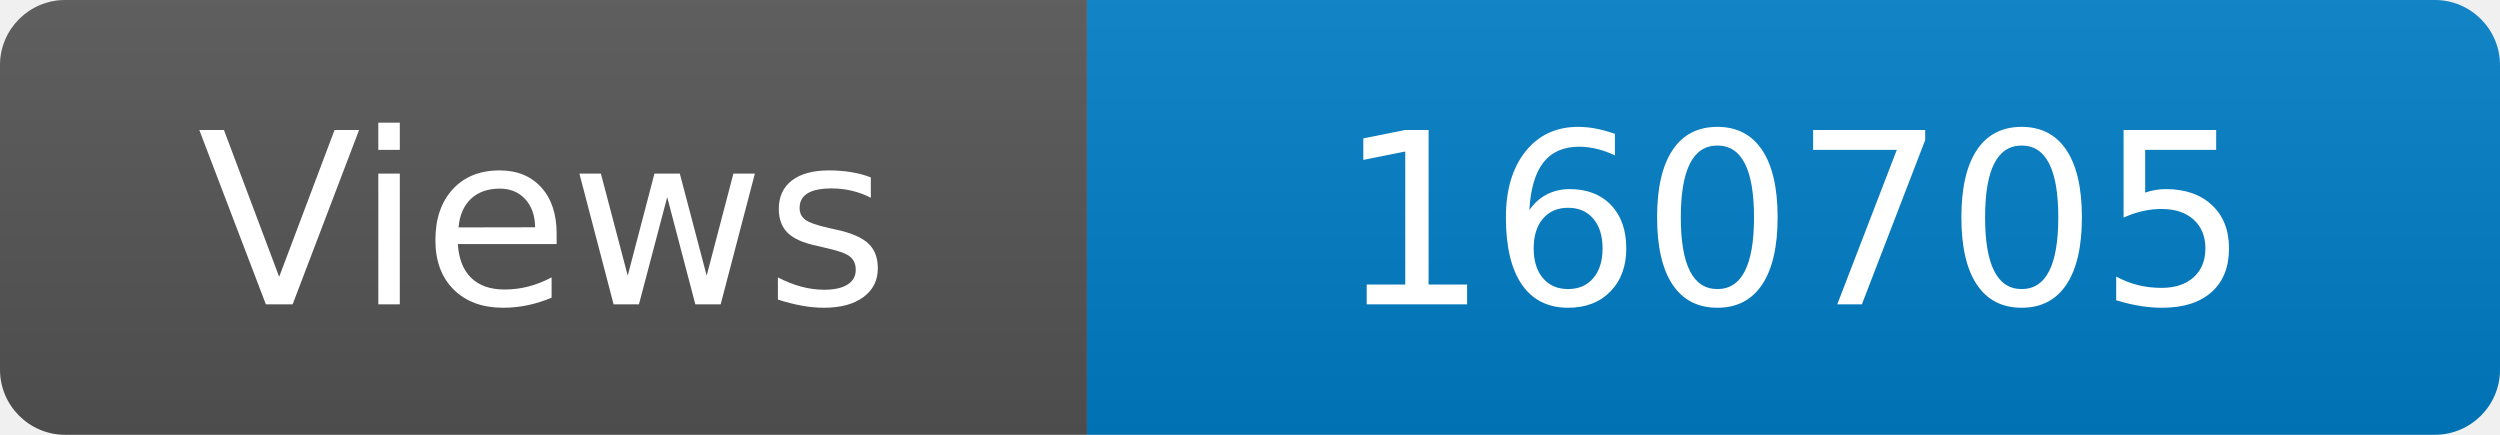
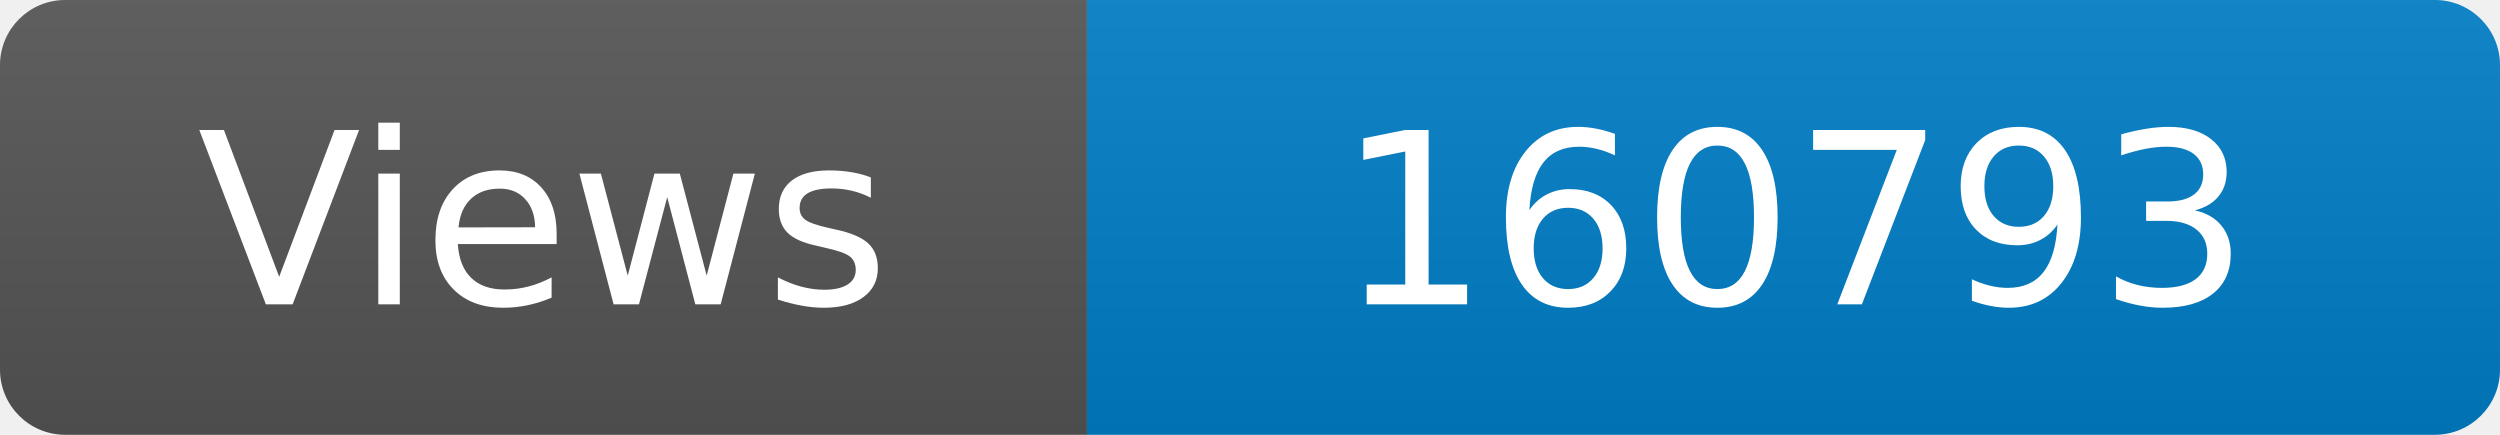
<svg xmlns="http://www.w3.org/2000/svg" width="115" height="20" role="img" aria-label="Maintained?: yes">
  <linearGradient id="s" x2="0" y2="100%">
    <stop offset="0" stop-color="#bbb" stop-opacity=".1" />
    <stop offset="1" stop-opacity=".1" />
  </linearGradient>
  <clipPath id="r">
    <rect width="115" height="20" rx="3" fill="#fff" />
  </clipPath>
  <g clip-path="url(#r)">
    <rect width="50" height="20" fill="#555" />
    <rect x="50" width="160" height="20" fill="#007ec6" />
    <rect width="115" height="20" fill="url(#s)" />
  </g>
  <g fill="#fff" text-anchor="middle" font-family="Verdana,Geneva,DejaVu Sans,sans-serif" font-size="110">
    <text x="250" y="140" transform="scale(.1)" fill="#fff">Views</text>
-     <text x="825" y="140" transform="scale(.1)" fill="#fff">160705</text>
+     <text x="825" y="140" transform="scale(.1)" fill="#fff">160793</text>
  </g>
</svg>
